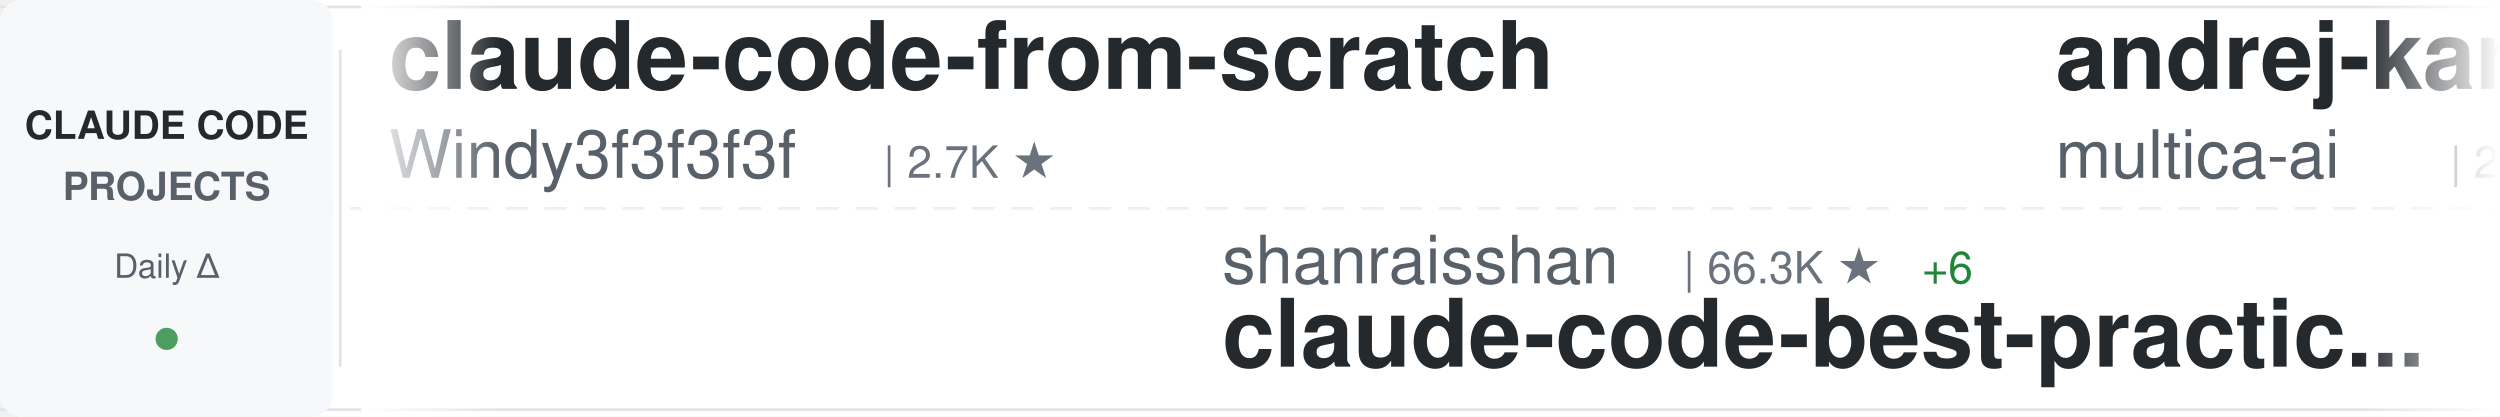
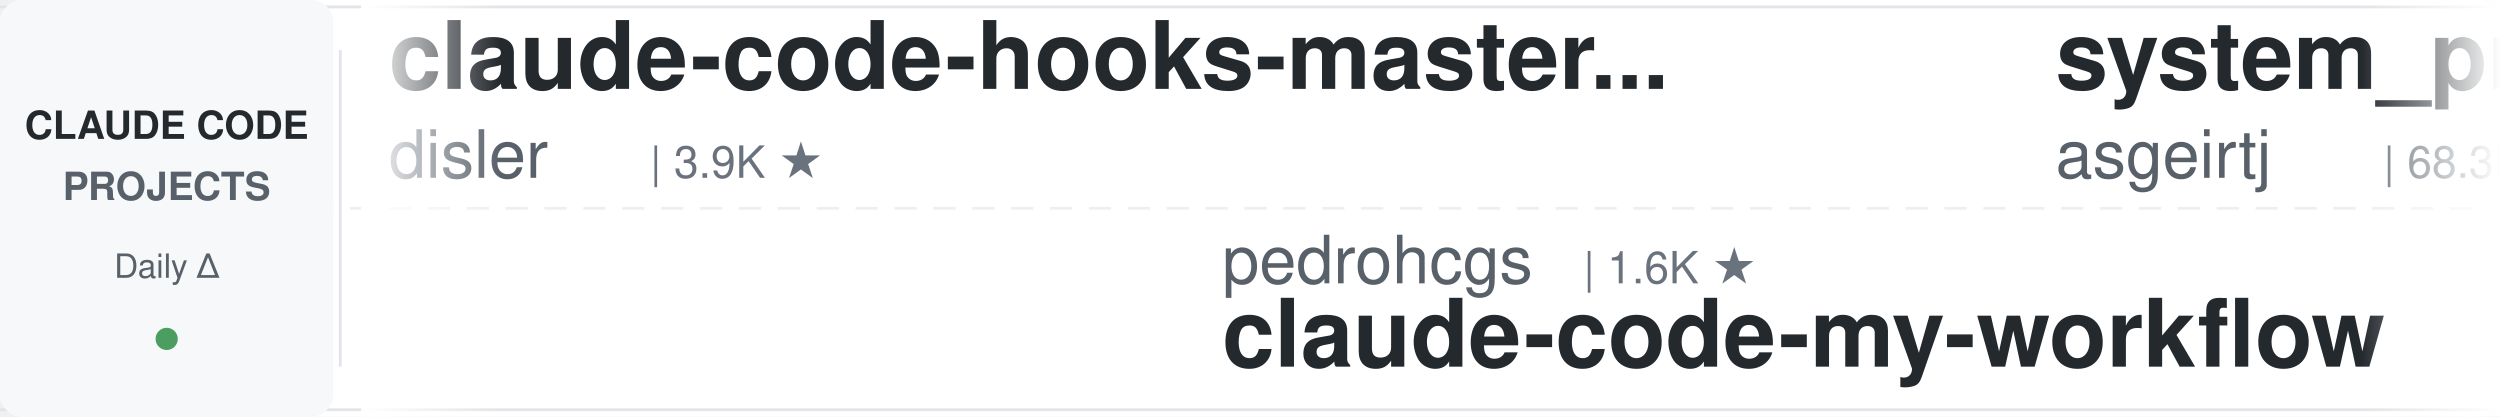
<svg xmlns="http://www.w3.org/2000/svg" width="900" height="150">
  <defs>
    <linearGradient id="awesomeLeftFade" x1="0%" y1="0%" x2="100%" y2="0%">
      <stop offset="0%" style="stop-color:#ffffff;stop-opacity:1" />
      <stop offset="100%" style="stop-color:#ffffff;stop-opacity:0" />
    </linearGradient>
    <linearGradient id="awesomeRightFade" x1="0%" y1="0%" x2="100%" y2="0%">
      <stop offset="0%" style="stop-color:#ffffff;stop-opacity:0" />
      <stop offset="100%" style="stop-color:#ffffff;stop-opacity:1" />
    </linearGradient>
  </defs>
  <rect width="900" height="150" fill="#ffffff" rx="8" />
  <rect x="0" y="2" width="900" height="1" fill="#e1e4e8" />
  <rect x="0" y="147" width="900" height="1" fill="#e1e4e8" />
  <line x1="0" y1="75" x2="900" y2="75" stroke="#e1e4e8" stroke-width="1" stroke-dasharray="8 6" opacity="0.6" />
  <rect x="0" y="0" width="120" height="150" fill="#f6f8fa" rx="8" />
  <text x="60" y="50" font-family="-apple-system, BlinkMacSystemFont, 'Segoe UI', Helvetica, Arial, sans-serif" font-size="14" font-weight="600" fill="#24292e" text-anchor="middle">CLAUDE CODE</text>
  <text x="60" y="72" font-family="-apple-system, BlinkMacSystemFont, 'Segoe UI', Helvetica, Arial, sans-serif" font-size="14" font-weight="600" fill="#586069" text-anchor="middle">PROJECTS</text>
  <text x="60" y="100" font-family="-apple-system, BlinkMacSystemFont, 'Segoe UI', Helvetica, Arial, sans-serif" font-size="12" font-weight="500" fill="#586069" text-anchor="middle">Daily Δ</text>
  <circle cx="60" cy="122" r="4" fill="#22863a" opacity="0.8" />
  <rect x="122" y="18" width="1" height="114" fill="#e1e4e8" />
  <clipPath id="awesomeTickerClip">
    <rect x="130" y="0" width="770" height="150" />
  </clipPath>
  <g clip-path="url(#awesomeTickerClip)">
    <g id="awesomeTickerItems">
      <animateTransform attributeName="transform" attributeType="XML" type="translate" from="0 0" to="-3000 0" dur="54s" repeatCount="indefinite" />
      <g transform="translate(0, 0)">
-         <text x="140" y="32" font-family="-apple-system, BlinkMacSystemFont, 'Segoe UI', Helvetica, Arial, sans-serif" font-size="34" font-weight="600" fill="#24292e">claude-code-from-scratch</text>
-         <text x="140" y="64" font-family="-apple-system, BlinkMacSystemFont, 'Segoe UI', Helvetica, Arial, sans-serif" font-size="24" font-weight="400" fill="#586069">Windy3f3f3f3f</text>
-         <text x="318" y="64" font-family="-apple-system, BlinkMacSystemFont, 'Segoe UI', Helvetica, Arial, sans-serif" font-size="16" font-weight="500" fill="#6a737d">| 2.7K ★</text>
+         <text x="140" y="32" font-family="-apple-system, BlinkMacSystemFont, 'Segoe UI', Helvetica, Arial, sans-serif" font-size="34" font-weight="600" fill="#24292e">claude-code-hooks-master...</text>
+         <text x="140" y="64" font-family="-apple-system, BlinkMacSystemFont, 'Segoe UI', Helvetica, Arial, sans-serif" font-size="24" font-weight="400" fill="#586069">disler</text>
+         <text x="234" y="64" font-family="-apple-system, BlinkMacSystemFont, 'Segoe UI', Helvetica, Arial, sans-serif" font-size="16" font-weight="500" fill="#6a737d">| 3.9K ★</text>
      </g>
      <g transform="translate(300, 0)">
-         <text x="140" y="102" font-family="-apple-system, BlinkMacSystemFont, 'Segoe UI', Helvetica, Arial, sans-serif" font-size="24" font-weight="400" fill="#586069">shanraisshan</text>
-         <text x="306" y="102" font-family="-apple-system, BlinkMacSystemFont, 'Segoe UI', Helvetica, Arial, sans-serif" font-size="16" font-weight="500" fill="#6a737d">| 66.3K ★</text>
-         <text x="392" y="102" font-family="-apple-system, BlinkMacSystemFont, 'Segoe UI', Helvetica, Arial, sans-serif" font-size="16" font-weight="500" fill="#22863a"> +6</text>
-         <text x="140" y="132" font-family="-apple-system, BlinkMacSystemFont, 'Segoe UI', Helvetica, Arial, sans-serif" font-size="34" font-weight="600" fill="#24292e">claude-code-best-practic...</text>
+         <text x="140" y="102" font-family="-apple-system, BlinkMacSystemFont, 'Segoe UI', Helvetica, Arial, sans-serif" font-size="24" font-weight="400" fill="#586069">pedrohcgs</text>
+         <text x="270" y="102" font-family="-apple-system, BlinkMacSystemFont, 'Segoe UI', Helvetica, Arial, sans-serif" font-size="16" font-weight="500" fill="#6a737d">| 1.6K ★</text>
+         <text x="140" y="132" font-family="-apple-system, BlinkMacSystemFont, 'Segoe UI', Helvetica, Arial, sans-serif" font-size="34" font-weight="600" fill="#24292e">claude-code-my-workflow</text>
      </g>
      <g transform="translate(600, 0)">
-         <text x="140" y="32" font-family="-apple-system, BlinkMacSystemFont, 'Segoe UI', Helvetica, Arial, sans-serif" font-size="34" font-weight="600" fill="#24292e">andrej-karpathy-skills</text>
-         <text x="140" y="64" font-family="-apple-system, BlinkMacSystemFont, 'Segoe UI', Helvetica, Arial, sans-serif" font-size="24" font-weight="400" fill="#586069">multica-ai</text>
-         <text x="282" y="64" font-family="-apple-system, BlinkMacSystemFont, 'Segoe UI', Helvetica, Arial, sans-serif" font-size="16" font-weight="500" fill="#6a737d">| 215.0K ★</text>
-         <text x="377" y="64" font-family="-apple-system, BlinkMacSystemFont, 'Segoe UI', Helvetica, Arial, sans-serif" font-size="16" font-weight="500" fill="#22863a"> +35</text>
+         <text x="140" y="32" font-family="-apple-system, BlinkMacSystemFont, 'Segoe UI', Helvetica, Arial, sans-serif" font-size="34" font-weight="600" fill="#24292e">system_prompts_leaks</text>
+         <text x="140" y="64" font-family="-apple-system, BlinkMacSystemFont, 'Segoe UI', Helvetica, Arial, sans-serif" font-size="24" font-weight="400" fill="#586069">asgeirtj</text>
+         <text x="258" y="64" font-family="-apple-system, BlinkMacSystemFont, 'Segoe UI', Helvetica, Arial, sans-serif" font-size="16" font-weight="500" fill="#6a737d">| 68.3K ★</text>
+         <text x="344" y="64" font-family="-apple-system, BlinkMacSystemFont, 'Segoe UI', Helvetica, Arial, sans-serif" font-size="16" font-weight="500" fill="#22863a"> +29</text>
      </g>
      <g transform="translate(900, 0)">
-         <text x="140" y="102" font-family="-apple-system, BlinkMacSystemFont, 'Segoe UI', Helvetica, Arial, sans-serif" font-size="24" font-weight="400" fill="#586069">disler</text>
-         <text x="234" y="102" font-family="-apple-system, BlinkMacSystemFont, 'Segoe UI', Helvetica, Arial, sans-serif" font-size="16" font-weight="500" fill="#6a737d">| 1.7K ★</text>
-         <text x="140" y="132" font-family="-apple-system, BlinkMacSystemFont, 'Segoe UI', Helvetica, Arial, sans-serif" font-size="34" font-weight="600" fill="#24292e">pi-vs-claude-code</text>
+         <text x="140" y="102" font-family="-apple-system, BlinkMacSystemFont, 'Segoe UI', Helvetica, Arial, sans-serif" font-size="24" font-weight="400" fill="#586069">lorryjovens-hub</text>
+         <text x="342" y="102" font-family="-apple-system, BlinkMacSystemFont, 'Segoe UI', Helvetica, Arial, sans-serif" font-size="16" font-weight="500" fill="#6a737d">| 1.7K ★</text>
+         <text x="419" y="102" font-family="-apple-system, BlinkMacSystemFont, 'Segoe UI', Helvetica, Arial, sans-serif" font-size="16" font-weight="500" fill="#22863a"> +1</text>
+         <text x="140" y="132" font-family="-apple-system, BlinkMacSystemFont, 'Segoe UI', Helvetica, Arial, sans-serif" font-size="34" font-weight="600" fill="#24292e">claude-code-rust</text>
      </g>
      <g transform="translate(1200, 0)">
-         <text x="140" y="32" font-family="-apple-system, BlinkMacSystemFont, 'Segoe UI', Helvetica, Arial, sans-serif" font-size="34" font-weight="600" fill="#24292e">Claude-Code</text>
-         <text x="140" y="64" font-family="-apple-system, BlinkMacSystemFont, 'Segoe UI', Helvetica, Arial, sans-serif" font-size="24" font-weight="400" fill="#586069">KPR111</text>
-         <text x="234" y="64" font-family="-apple-system, BlinkMacSystemFont, 'Segoe UI', Helvetica, Arial, sans-serif" font-size="16" font-weight="500" fill="#6a737d">| 18 ★</text>
+         <text x="140" y="32" font-family="-apple-system, BlinkMacSystemFont, 'Segoe UI', Helvetica, Arial, sans-serif" font-size="34" font-weight="600" fill="#24292e">free-claude-code</text>
+         <text x="140" y="64" font-family="-apple-system, BlinkMacSystemFont, 'Segoe UI', Helvetica, Arial, sans-serif" font-size="24" font-weight="400" fill="#586069">Alishahryar1</text>
+         <text x="306" y="64" font-family="-apple-system, BlinkMacSystemFont, 'Segoe UI', Helvetica, Arial, sans-serif" font-size="16" font-weight="500" fill="#6a737d">| 55.9K ★</text>
+         <text x="392" y="64" font-family="-apple-system, BlinkMacSystemFont, 'Segoe UI', Helvetica, Arial, sans-serif" font-size="16" font-weight="500" fill="#22863a"> +24</text>
      </g>
      <g transform="translate(1500, 0)">
-         <text x="140" y="102" font-family="-apple-system, BlinkMacSystemFont, 'Segoe UI', Helvetica, Arial, sans-serif" font-size="24" font-weight="400" fill="#586069">ykdojo</text>
-         <text x="234" y="102" font-family="-apple-system, BlinkMacSystemFont, 'Segoe UI', Helvetica, Arial, sans-serif" font-size="16" font-weight="500" fill="#6a737d">| 10.1K ★</text>
-         <text x="320" y="102" font-family="-apple-system, BlinkMacSystemFont, 'Segoe UI', Helvetica, Arial, sans-serif" font-size="16" font-weight="500" fill="#22863a"> +5</text>
-         <text x="140" y="132" font-family="-apple-system, BlinkMacSystemFont, 'Segoe UI', Helvetica, Arial, sans-serif" font-size="34" font-weight="600" fill="#24292e">claude-code-tips</text>
+         <text x="140" y="102" font-family="-apple-system, BlinkMacSystemFont, 'Segoe UI', Helvetica, Arial, sans-serif" font-size="24" font-weight="400" fill="#586069">zstmfhy</text>
+         <text x="246" y="102" font-family="-apple-system, BlinkMacSystemFont, 'Segoe UI', Helvetica, Arial, sans-serif" font-size="16" font-weight="500" fill="#6a737d">| 189 ★</text>
+         <text x="140" y="132" font-family="-apple-system, BlinkMacSystemFont, 'Segoe UI', Helvetica, Arial, sans-serif" font-size="34" font-weight="600" fill="#24292e">Claude-code</text>
      </g>
      <g transform="translate(1800, 0)">
-         <text x="140" y="32" font-family="-apple-system, BlinkMacSystemFont, 'Segoe UI', Helvetica, Arial, sans-serif" font-size="34" font-weight="600" fill="#24292e">awesome-claude-code</text>
-         <text x="140" y="64" font-family="-apple-system, BlinkMacSystemFont, 'Segoe UI', Helvetica, Arial, sans-serif" font-size="24" font-weight="400" fill="#586069">jqueryscript</text>
-         <text x="306" y="64" font-family="-apple-system, BlinkMacSystemFont, 'Segoe UI', Helvetica, Arial, sans-serif" font-size="16" font-weight="500" fill="#6a737d">| 517 ★</text>
+         <text x="140" y="32" font-family="-apple-system, BlinkMacSystemFont, 'Segoe UI', Helvetica, Arial, sans-serif" font-size="34" font-weight="600" fill="#24292e">claude-code-harness</text>
+         <text x="140" y="64" font-family="-apple-system, BlinkMacSystemFont, 'Segoe UI', Helvetica, Arial, sans-serif" font-size="24" font-weight="400" fill="#586069">Chachamaru127</text>
+         <text x="318" y="64" font-family="-apple-system, BlinkMacSystemFont, 'Segoe UI', Helvetica, Arial, sans-serif" font-size="16" font-weight="500" fill="#6a737d">| 3.1K ★</text>
      </g>
      <g transform="translate(2100, 0)">
-         <text x="140" y="102" font-family="-apple-system, BlinkMacSystemFont, 'Segoe UI', Helvetica, Arial, sans-serif" font-size="24" font-weight="400" fill="#586069">rohitg00</text>
-         <text x="258" y="102" font-family="-apple-system, BlinkMacSystemFont, 'Segoe UI', Helvetica, Arial, sans-serif" font-size="16" font-weight="500" fill="#6a737d">| 2.6K ★</text>
-         <text x="335" y="102" font-family="-apple-system, BlinkMacSystemFont, 'Segoe UI', Helvetica, Arial, sans-serif" font-size="16" font-weight="500" fill="#22863a"> +1</text>
-         <text x="140" y="132" font-family="-apple-system, BlinkMacSystemFont, 'Segoe UI', Helvetica, Arial, sans-serif" font-size="34" font-weight="600" fill="#24292e">awesome-claude-code-tool...</text>
+         <text x="140" y="102" font-family="-apple-system, BlinkMacSystemFont, 'Segoe UI', Helvetica, Arial, sans-serif" font-size="24" font-weight="400" fill="#586069">lintsinghua</text>
+         <text x="294" y="102" font-family="-apple-system, BlinkMacSystemFont, 'Segoe UI', Helvetica, Arial, sans-serif" font-size="16" font-weight="500" fill="#6a737d">| 4.3K ★</text>
+         <text x="140" y="132" font-family="-apple-system, BlinkMacSystemFont, 'Segoe UI', Helvetica, Arial, sans-serif" font-size="34" font-weight="600" fill="#24292e">claude-code-book</text>
      </g>
      <g transform="translate(2400, 0)">
-         <text x="140" y="32" font-family="-apple-system, BlinkMacSystemFont, 'Segoe UI', Helvetica, Arial, sans-serif" font-size="34" font-weight="600" fill="#24292e">claude-code-video-toolki...</text>
-         <text x="140" y="64" font-family="-apple-system, BlinkMacSystemFont, 'Segoe UI', Helvetica, Arial, sans-serif" font-size="24" font-weight="400" fill="#586069">digitalsamba</text>
-         <text x="306" y="64" font-family="-apple-system, BlinkMacSystemFont, 'Segoe UI', Helvetica, Arial, sans-serif" font-size="16" font-weight="500" fill="#6a737d">| 2.1K ★</text>
-         <text x="383" y="64" font-family="-apple-system, BlinkMacSystemFont, 'Segoe UI', Helvetica, Arial, sans-serif" font-size="16" font-weight="500" fill="#22863a"> +3</text>
+         <text x="140" y="32" font-family="-apple-system, BlinkMacSystemFont, 'Segoe UI', Helvetica, Arial, sans-serif" font-size="34" font-weight="600" fill="#24292e">claude-code-telegram</text>
+         <text x="140" y="64" font-family="-apple-system, BlinkMacSystemFont, 'Segoe UI', Helvetica, Arial, sans-serif" font-size="24" font-weight="400" fill="#586069">overwirehq</text>
+         <text x="282" y="64" font-family="-apple-system, BlinkMacSystemFont, 'Segoe UI', Helvetica, Arial, sans-serif" font-size="16" font-weight="500" fill="#6a737d">| 2.8K ★</text>
      </g>
      <g transform="translate(2700, 0)">
-         <text x="140" y="102" font-family="-apple-system, BlinkMacSystemFont, 'Segoe UI', Helvetica, Arial, sans-serif" font-size="24" font-weight="400" fill="#586069">Pimzino</text>
-         <text x="246" y="102" font-family="-apple-system, BlinkMacSystemFont, 'Segoe UI', Helvetica, Arial, sans-serif" font-size="16" font-weight="500" fill="#6a737d">| 3.9K ★</text>
-         <text x="140" y="132" font-family="-apple-system, BlinkMacSystemFont, 'Segoe UI', Helvetica, Arial, sans-serif" font-size="34" font-weight="600" fill="#24292e">claude-code-spec-workflo...</text>
+         <text x="140" y="102" font-family="-apple-system, BlinkMacSystemFont, 'Segoe UI', Helvetica, Arial, sans-serif" font-size="24" font-weight="400" fill="#586069">pengchengneo</text>
+         <text x="306" y="102" font-family="-apple-system, BlinkMacSystemFont, 'Segoe UI', Helvetica, Arial, sans-serif" font-size="16" font-weight="500" fill="#6a737d">| 1.8K ★</text>
+         <text x="383" y="102" font-family="-apple-system, BlinkMacSystemFont, 'Segoe UI', Helvetica, Arial, sans-serif" font-size="16" font-weight="500" fill="#22863a"> +2</text>
+         <text x="140" y="132" font-family="-apple-system, BlinkMacSystemFont, 'Segoe UI', Helvetica, Arial, sans-serif" font-size="34" font-weight="600" fill="#24292e">Claude-Code</text>
      </g>
      <g transform="translate(3000, 0)">
-         <text x="140" y="32" font-family="-apple-system, BlinkMacSystemFont, 'Segoe UI', Helvetica, Arial, sans-serif" font-size="34" font-weight="600" fill="#24292e">claude-code-from-scratch</text>
-         <text x="140" y="64" font-family="-apple-system, BlinkMacSystemFont, 'Segoe UI', Helvetica, Arial, sans-serif" font-size="24" font-weight="400" fill="#586069">Windy3f3f3f3f</text>
-         <text x="318" y="64" font-family="-apple-system, BlinkMacSystemFont, 'Segoe UI', Helvetica, Arial, sans-serif" font-size="16" font-weight="500" fill="#6a737d">| 2.7K ★</text>
+         <text x="140" y="32" font-family="-apple-system, BlinkMacSystemFont, 'Segoe UI', Helvetica, Arial, sans-serif" font-size="34" font-weight="600" fill="#24292e">claude-code-hooks-master...</text>
+         <text x="140" y="64" font-family="-apple-system, BlinkMacSystemFont, 'Segoe UI', Helvetica, Arial, sans-serif" font-size="24" font-weight="400" fill="#586069">disler</text>
+         <text x="234" y="64" font-family="-apple-system, BlinkMacSystemFont, 'Segoe UI', Helvetica, Arial, sans-serif" font-size="16" font-weight="500" fill="#6a737d">| 3.9K ★</text>
      </g>
      <g transform="translate(3300, 0)">
-         <text x="140" y="102" font-family="-apple-system, BlinkMacSystemFont, 'Segoe UI', Helvetica, Arial, sans-serif" font-size="24" font-weight="400" fill="#586069">shanraisshan</text>
-         <text x="306" y="102" font-family="-apple-system, BlinkMacSystemFont, 'Segoe UI', Helvetica, Arial, sans-serif" font-size="16" font-weight="500" fill="#6a737d">| 66.3K ★</text>
-         <text x="392" y="102" font-family="-apple-system, BlinkMacSystemFont, 'Segoe UI', Helvetica, Arial, sans-serif" font-size="16" font-weight="500" fill="#22863a"> +6</text>
-         <text x="140" y="132" font-family="-apple-system, BlinkMacSystemFont, 'Segoe UI', Helvetica, Arial, sans-serif" font-size="34" font-weight="600" fill="#24292e">claude-code-best-practic...</text>
+         <text x="140" y="102" font-family="-apple-system, BlinkMacSystemFont, 'Segoe UI', Helvetica, Arial, sans-serif" font-size="24" font-weight="400" fill="#586069">pedrohcgs</text>
+         <text x="270" y="102" font-family="-apple-system, BlinkMacSystemFont, 'Segoe UI', Helvetica, Arial, sans-serif" font-size="16" font-weight="500" fill="#6a737d">| 1.6K ★</text>
+         <text x="140" y="132" font-family="-apple-system, BlinkMacSystemFont, 'Segoe UI', Helvetica, Arial, sans-serif" font-size="34" font-weight="600" fill="#24292e">claude-code-my-workflow</text>
      </g>
      <g transform="translate(3600, 0)">
-         <text x="140" y="32" font-family="-apple-system, BlinkMacSystemFont, 'Segoe UI', Helvetica, Arial, sans-serif" font-size="34" font-weight="600" fill="#24292e">andrej-karpathy-skills</text>
-         <text x="140" y="64" font-family="-apple-system, BlinkMacSystemFont, 'Segoe UI', Helvetica, Arial, sans-serif" font-size="24" font-weight="400" fill="#586069">multica-ai</text>
-         <text x="282" y="64" font-family="-apple-system, BlinkMacSystemFont, 'Segoe UI', Helvetica, Arial, sans-serif" font-size="16" font-weight="500" fill="#6a737d">| 215.0K ★</text>
-         <text x="377" y="64" font-family="-apple-system, BlinkMacSystemFont, 'Segoe UI', Helvetica, Arial, sans-serif" font-size="16" font-weight="500" fill="#22863a"> +35</text>
+         <text x="140" y="32" font-family="-apple-system, BlinkMacSystemFont, 'Segoe UI', Helvetica, Arial, sans-serif" font-size="34" font-weight="600" fill="#24292e">system_prompts_leaks</text>
+         <text x="140" y="64" font-family="-apple-system, BlinkMacSystemFont, 'Segoe UI', Helvetica, Arial, sans-serif" font-size="24" font-weight="400" fill="#586069">asgeirtj</text>
+         <text x="258" y="64" font-family="-apple-system, BlinkMacSystemFont, 'Segoe UI', Helvetica, Arial, sans-serif" font-size="16" font-weight="500" fill="#6a737d">| 68.3K ★</text>
+         <text x="344" y="64" font-family="-apple-system, BlinkMacSystemFont, 'Segoe UI', Helvetica, Arial, sans-serif" font-size="16" font-weight="500" fill="#22863a"> +29</text>
      </g>
      <g transform="translate(3900, 0)">
-         <text x="140" y="102" font-family="-apple-system, BlinkMacSystemFont, 'Segoe UI', Helvetica, Arial, sans-serif" font-size="24" font-weight="400" fill="#586069">disler</text>
-         <text x="234" y="102" font-family="-apple-system, BlinkMacSystemFont, 'Segoe UI', Helvetica, Arial, sans-serif" font-size="16" font-weight="500" fill="#6a737d">| 1.7K ★</text>
-         <text x="140" y="132" font-family="-apple-system, BlinkMacSystemFont, 'Segoe UI', Helvetica, Arial, sans-serif" font-size="34" font-weight="600" fill="#24292e">pi-vs-claude-code</text>
+         <text x="140" y="102" font-family="-apple-system, BlinkMacSystemFont, 'Segoe UI', Helvetica, Arial, sans-serif" font-size="24" font-weight="400" fill="#586069">lorryjovens-hub</text>
+         <text x="342" y="102" font-family="-apple-system, BlinkMacSystemFont, 'Segoe UI', Helvetica, Arial, sans-serif" font-size="16" font-weight="500" fill="#6a737d">| 1.7K ★</text>
+         <text x="419" y="102" font-family="-apple-system, BlinkMacSystemFont, 'Segoe UI', Helvetica, Arial, sans-serif" font-size="16" font-weight="500" fill="#22863a"> +1</text>
+         <text x="140" y="132" font-family="-apple-system, BlinkMacSystemFont, 'Segoe UI', Helvetica, Arial, sans-serif" font-size="34" font-weight="600" fill="#24292e">claude-code-rust</text>
      </g>
    </g>
  </g>
  <rect x="130" y="0" width="50" height="150" fill="url(#awesomeLeftFade)" />
  <rect x="850" y="0" width="50" height="150" fill="url(#awesomeRightFade)" />
</svg>
